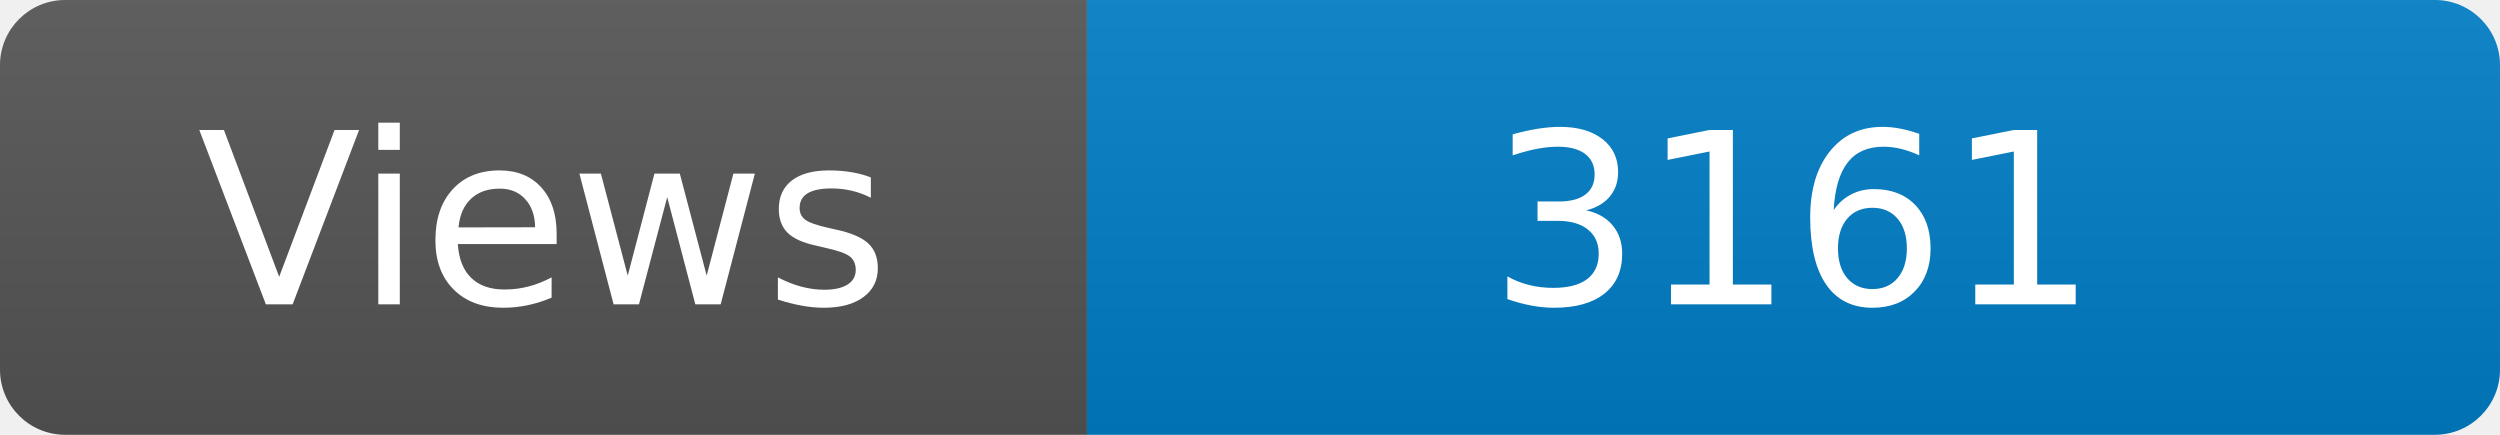
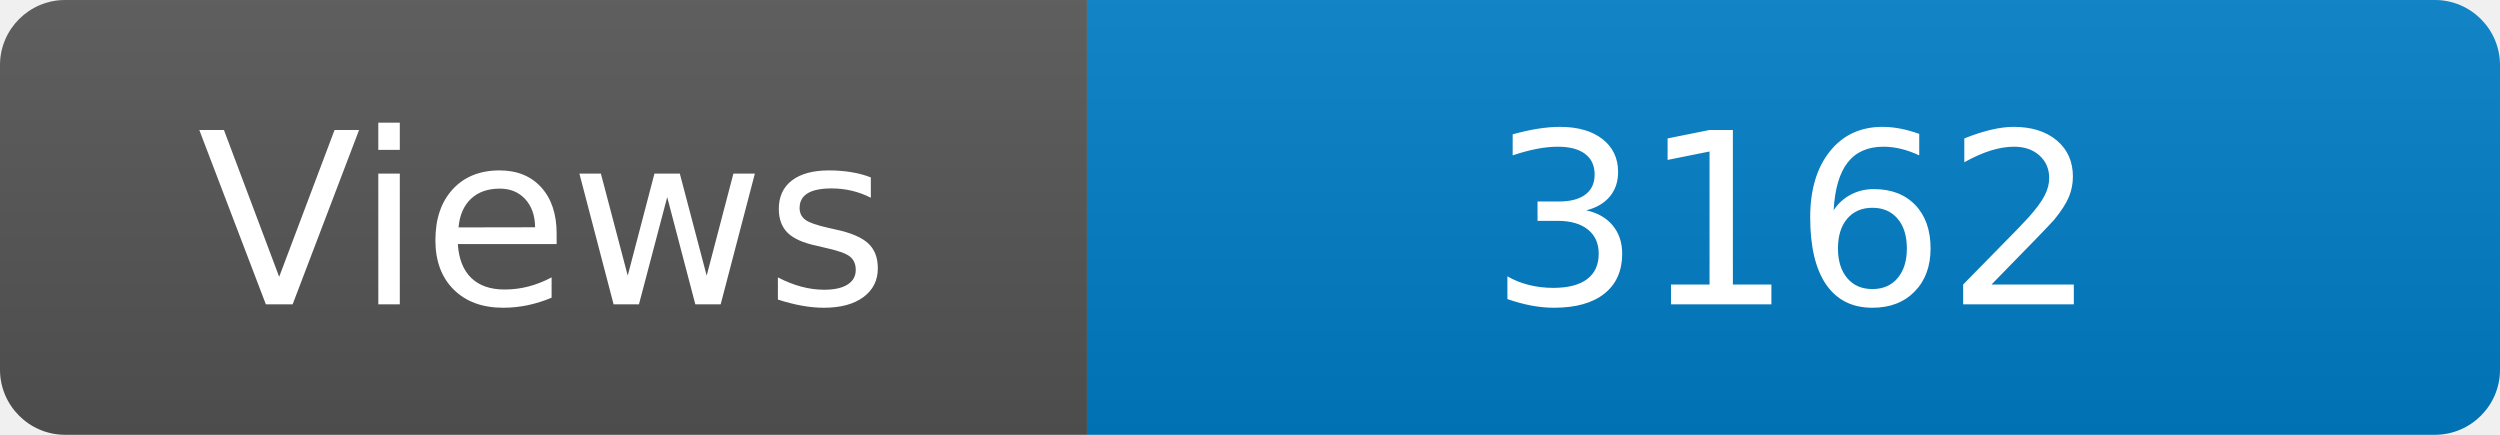
<svg xmlns="http://www.w3.org/2000/svg" width="115" height="20" role="img" aria-label="Maintained?: yes">
  <linearGradient id="s" x2="0" y2="100%">
    <stop offset="0" stop-color="#bbb" stop-opacity=".1" />
    <stop offset="1" stop-opacity=".1" />
  </linearGradient>
  <clipPath id="r">
    <rect width="115" height="20" rx="3" fill="#fff" />
  </clipPath>
  <g clip-path="url(#r)">
    <rect width="50" height="20" fill="#555" />
    <rect x="50" width="160" height="20" fill="#007ec6" />
    <rect width="115" height="20" fill="url(#s)" />
  </g>
  <g fill="#fff" text-anchor="middle" font-family="Verdana,Geneva,DejaVu Sans,sans-serif" font-size="110">
    <text x="250" y="140" transform="scale(.1)" fill="#fff">Views</text>
-     <text x="825" y="140" transform="scale(.1)" fill="#fff">3161</text>
+     <text x="825" y="140" transform="scale(.1)" fill="#fff">3162</text>
  </g>
</svg>
